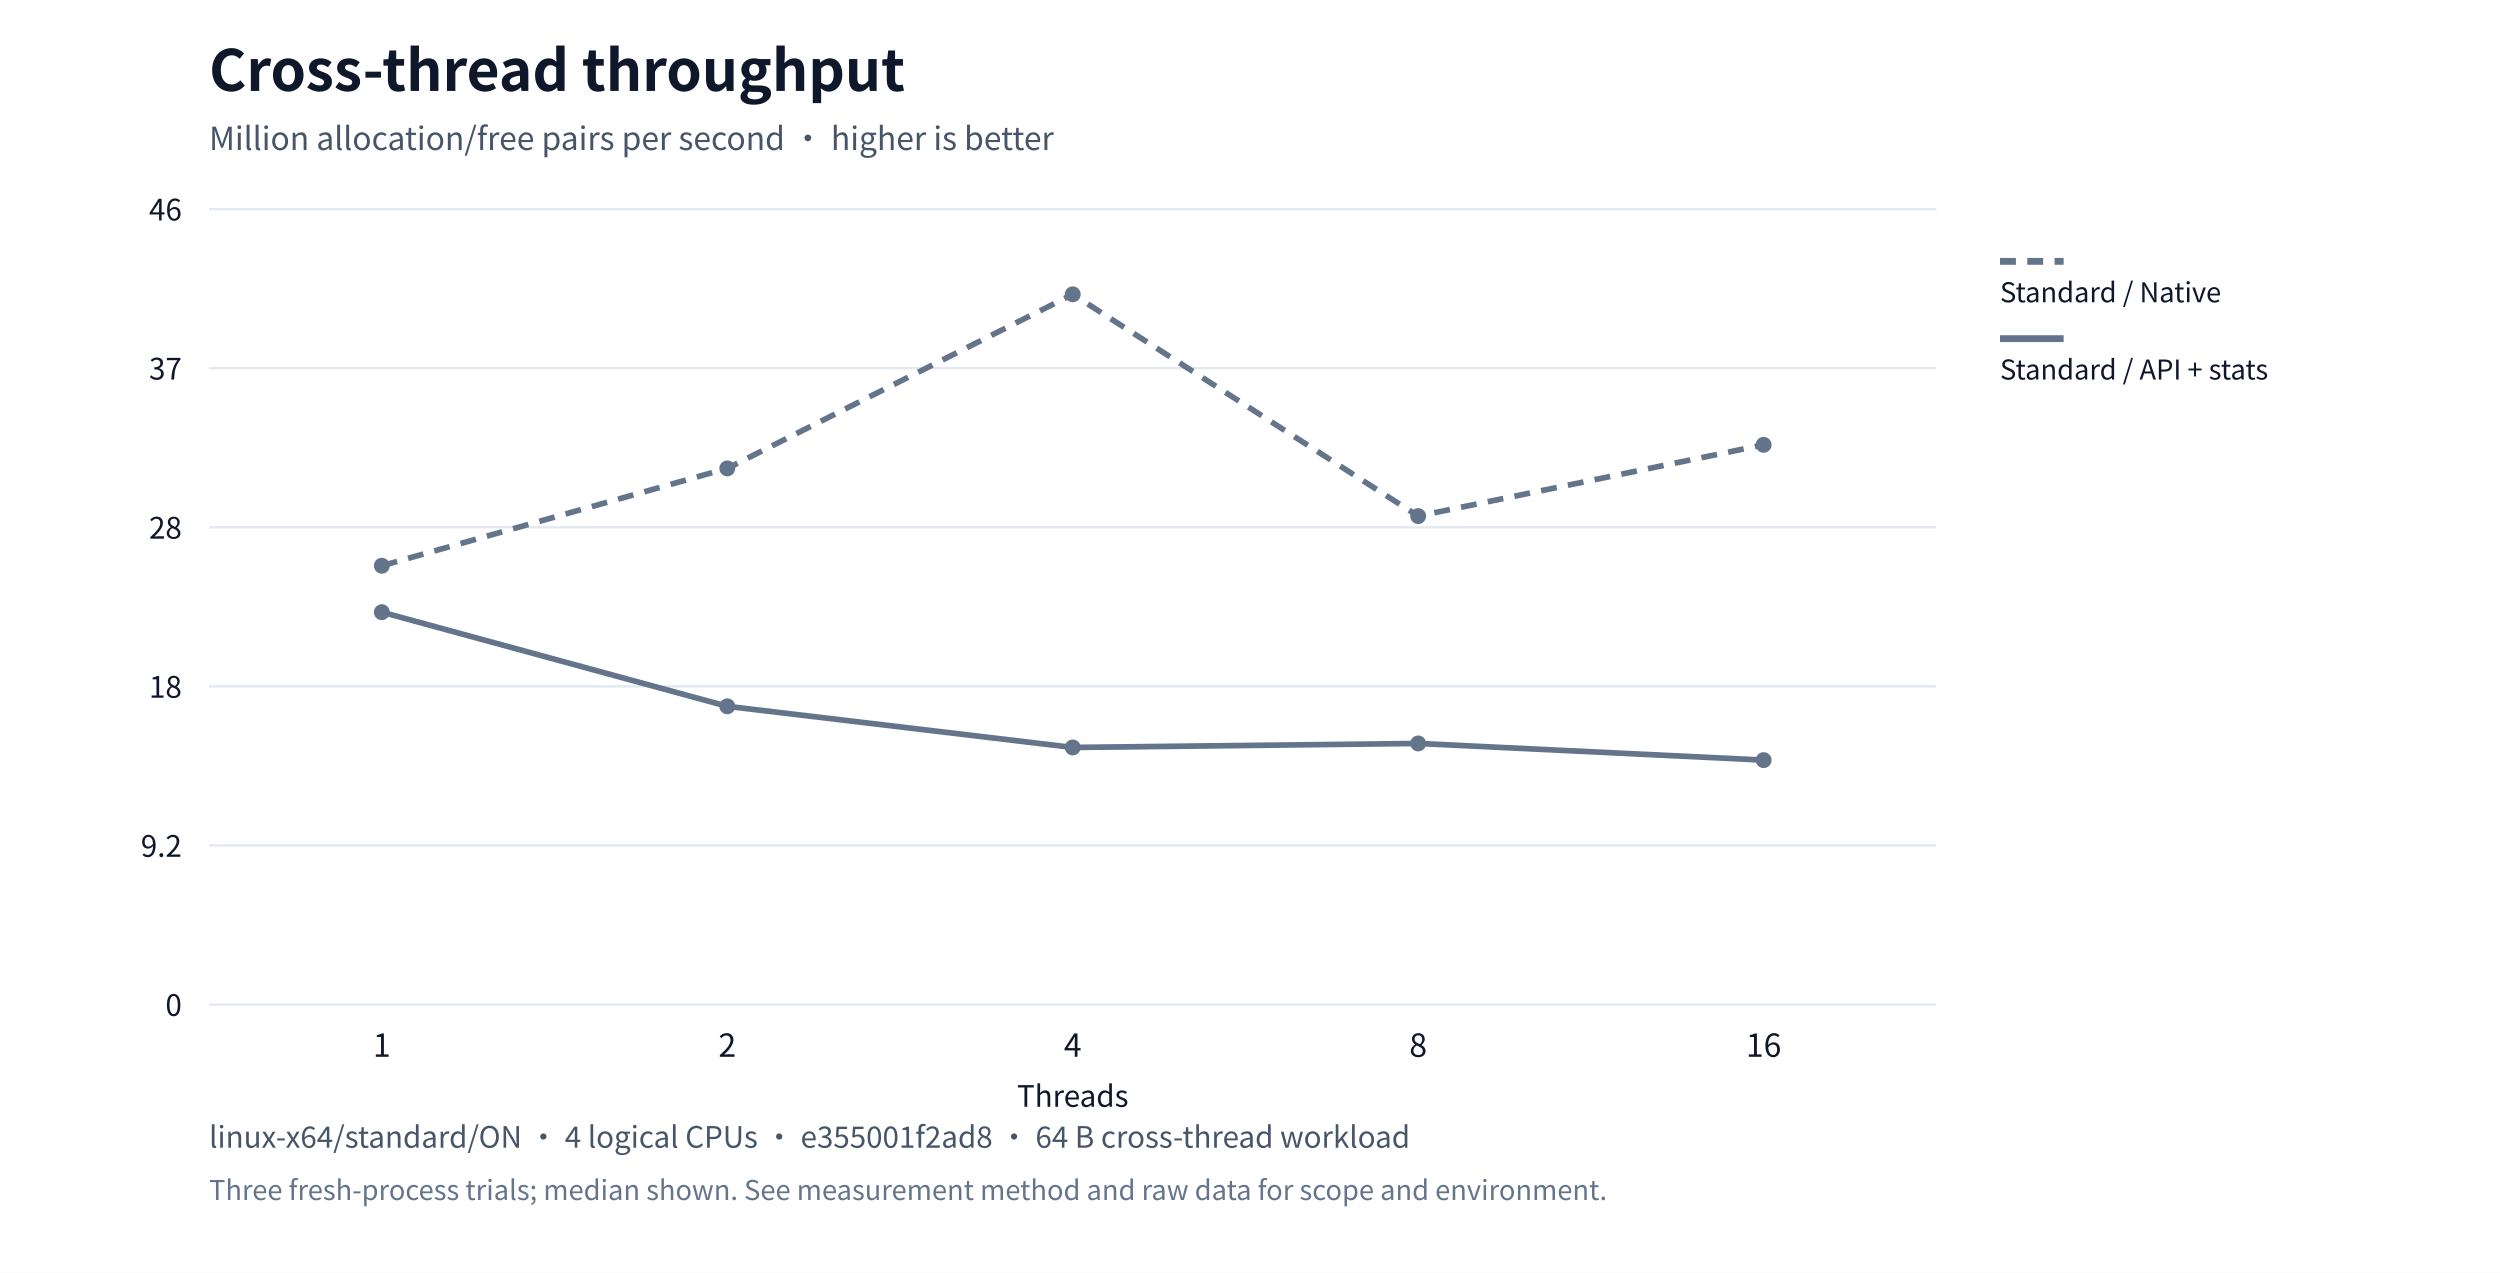
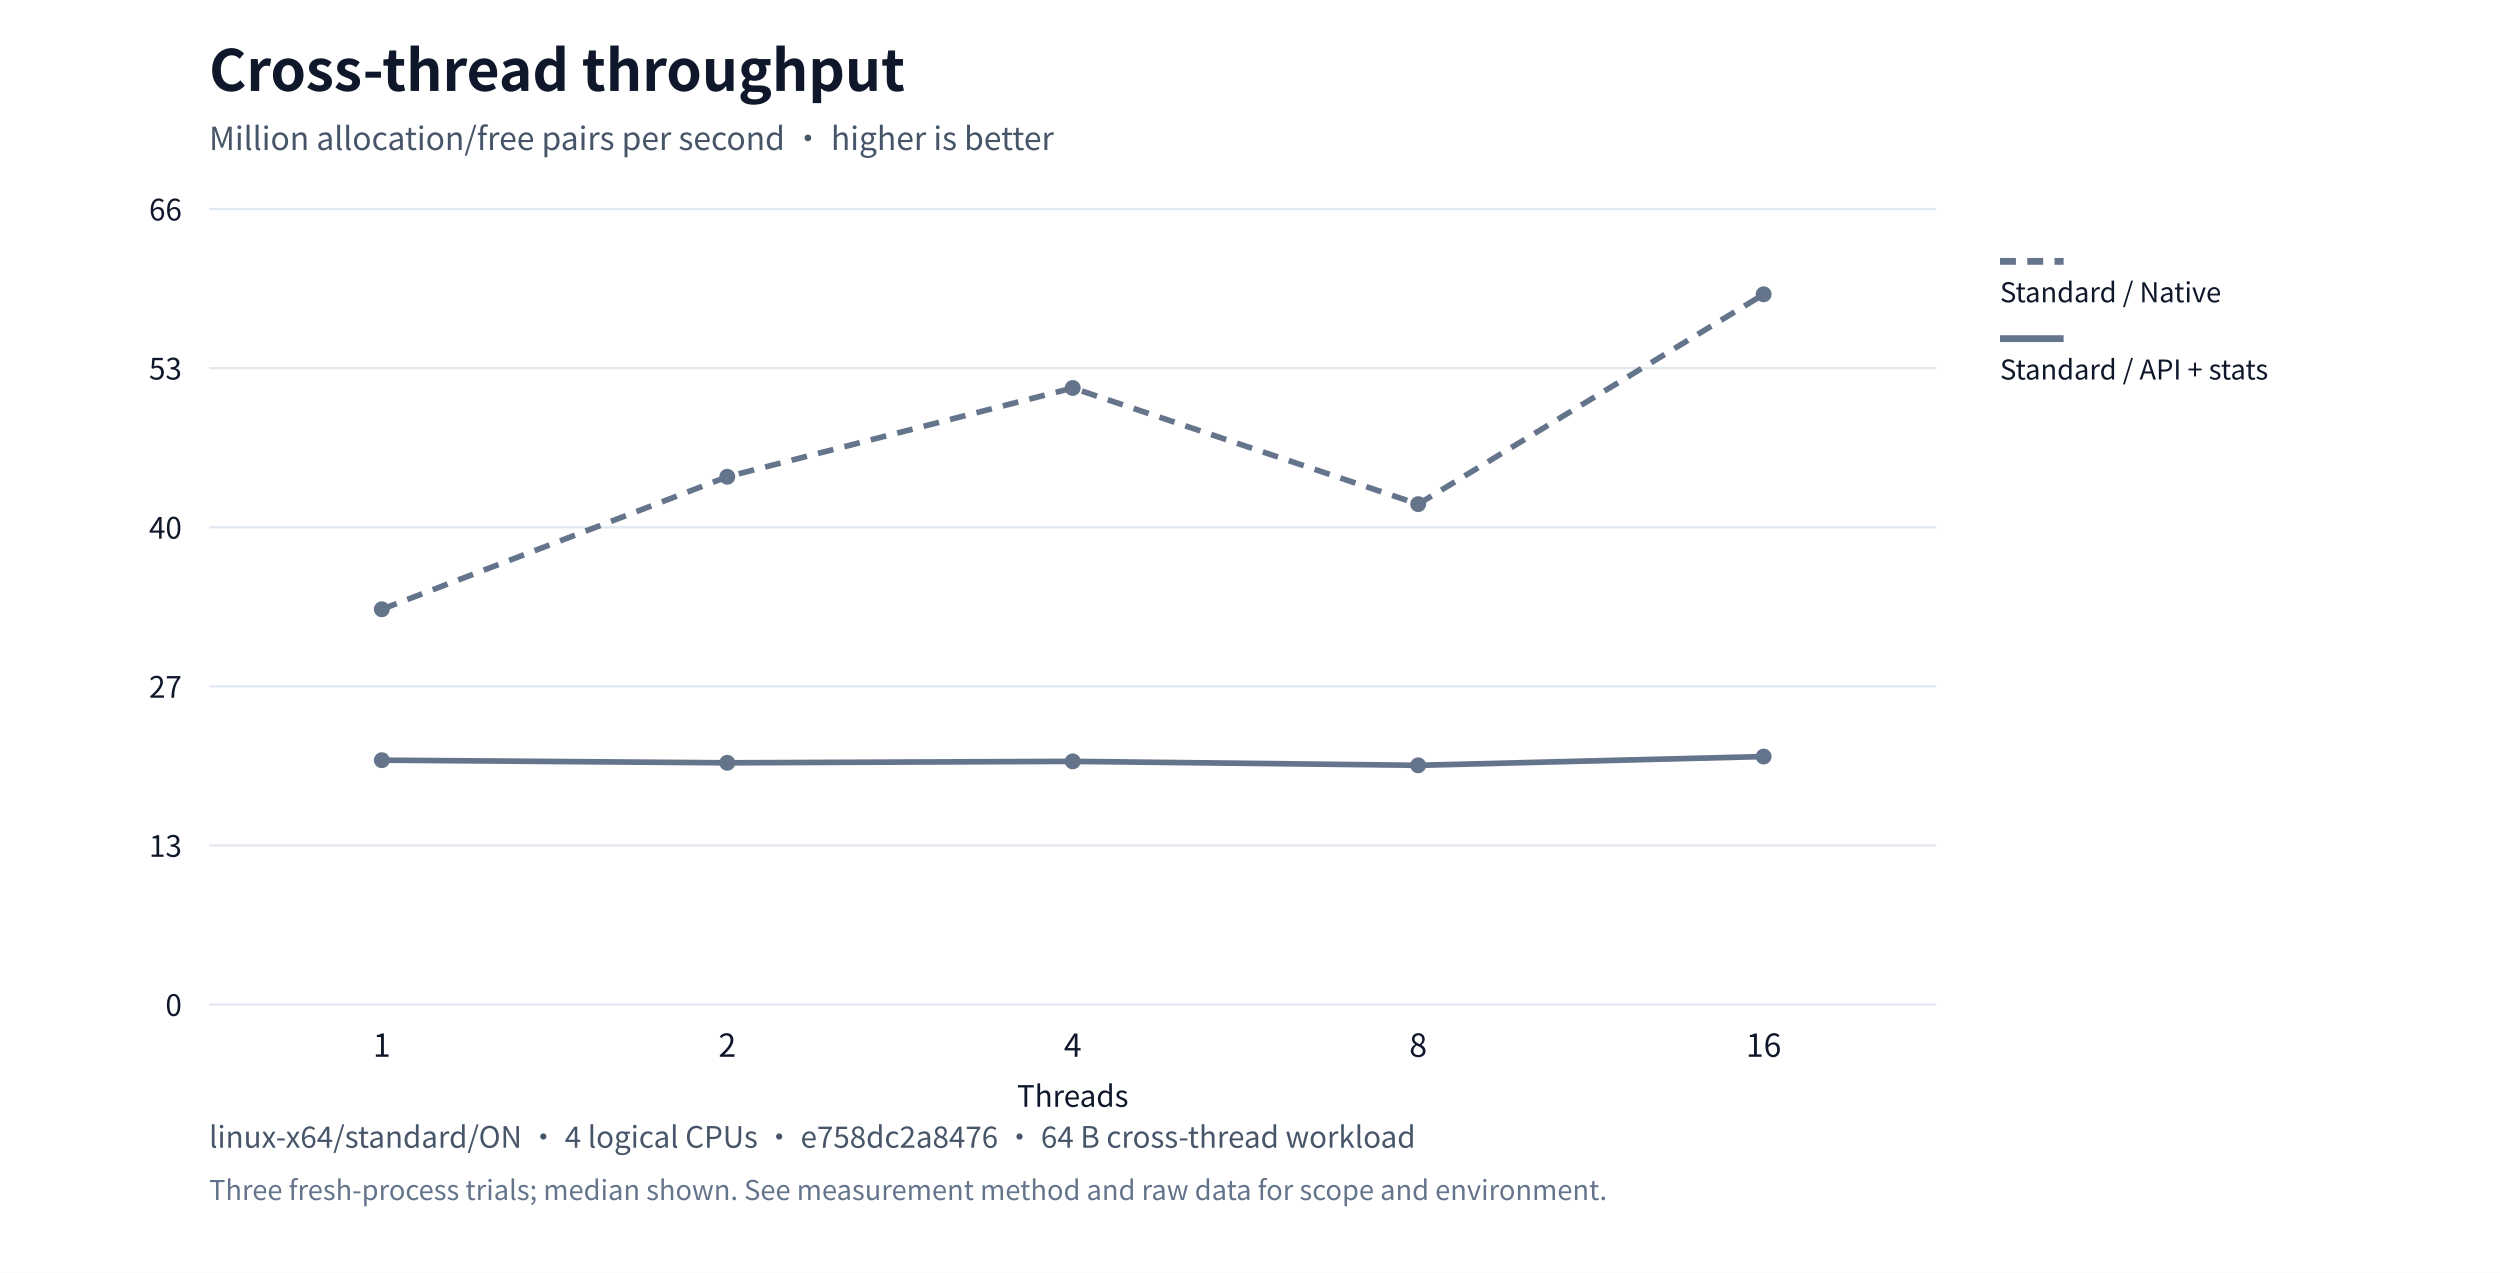
<svg xmlns="http://www.w3.org/2000/svg" xml:lang="en" viewBox="0 0 1100 560" role="img">
  <rect width="1100" height="560" fill="#ffffff" />
  <g font-family="system-ui,Segoe UI,Microsoft YaHei,PingFang SC,Noto Sans CJK SC,sans-serif" fill="#0f172a">
    <text x="92" y="40" font-size="25" font-weight="650">Cross-thread throughput</text>
    <text x="92" y="66" font-size="14" fill="#475569">Million allocation/free pairs per second · higher is better</text>
    <path d="M92,442.0h760" stroke="#e2e8f0" />
    <text x="80" y="447.0" text-anchor="end" font-size="13">0</text>
    <path d="M92,372.0h760" stroke="#e2e8f0" />
-     <text x="80" y="377.0" text-anchor="end" font-size="13">9.2</text>
+     <text x="80" y="377.0" text-anchor="end" font-size="13">13</text>
    <path d="M92,302.0h760" stroke="#e2e8f0" />
-     <text x="80" y="307.0" text-anchor="end" font-size="13">18</text>
+     <text x="80" y="307.0" text-anchor="end" font-size="13">27</text>
    <path d="M92,232.0h760" stroke="#e2e8f0" />
-     <text x="80" y="237.0" text-anchor="end" font-size="13">28</text>
+     <text x="80" y="237.0" text-anchor="end" font-size="13">40</text>
    <path d="M92,162.0h760" stroke="#e2e8f0" />
-     <text x="80" y="167.0" text-anchor="end" font-size="13">37</text>
+     <text x="80" y="167.0" text-anchor="end" font-size="13">53</text>
    <path d="M92,92.0h760" stroke="#e2e8f0" />
-     <text x="80" y="97.0" text-anchor="end" font-size="13">46</text>
+     <text x="80" y="97.0" text-anchor="end" font-size="13">66</text>
    <text x="168.0" y="465" text-anchor="middle" font-size="14">1</text>
    <text x="320.0" y="465" text-anchor="middle" font-size="14">2</text>
    <text x="472.0" y="465" text-anchor="middle" font-size="14">4</text>
    <text x="624.0" y="465" text-anchor="middle" font-size="14">8</text>
    <text x="776.0" y="465" text-anchor="middle" font-size="14">16</text>
-     <circle cx="168.0" cy="248.928" r="3.5" fill="#64748b" />
-     <circle cx="320.0" cy="206.098" r="3.5" fill="#64748b" />
-     <circle cx="472.0" cy="129.5" r="3.5" fill="#64748b" />
-     <circle cx="624.0" cy="227.082" r="3.5" fill="#64748b" />
-     <circle cx="776.0" cy="195.724" r="3.5" fill="#64748b" />
-     <polyline points="168.0,248.928 320.0,206.098 472.0,129.5 624.0,227.082 776.0,195.724" fill="none" stroke="#64748b" stroke-width="2.5" stroke-dasharray="7 5" />
+     <circle cx="168.0" cy="268.08" r="3.5" fill="#64748b" />
+     <circle cx="320.0" cy="209.771" r="3.5" fill="#64748b" />
+     <circle cx="472.0" cy="170.711" r="3.5" fill="#64748b" />
+     <circle cx="624.0" cy="221.825" r="3.5" fill="#64748b" />
+     <circle cx="776.0" cy="129.5" r="3.5" fill="#64748b" />
+     <polyline points="168.0,268.08 320.0,209.771 472.0,170.711 624.0,221.825 776.0,129.5" fill="none" stroke="#64748b" stroke-width="2.5" stroke-dasharray="7 5" />
    <path d="M880,115h28" stroke="#64748b" stroke-width="3" stroke-dasharray="7 5" />
    <text x="880" y="133" font-size="12">Standard / Native</text>
-     <circle cx="168.0" cy="269.353" r="3.5" fill="#64748b" />
-     <circle cx="320.0" cy="310.791" r="3.5" fill="#64748b" />
-     <circle cx="472.0" cy="328.879" r="3.5" fill="#64748b" />
-     <circle cx="624.0" cy="327.118" r="3.5" fill="#64748b" />
-     <circle cx="776.0" cy="334.454" r="3.5" fill="#64748b" />
-     <polyline points="168.0,269.353 320.0,310.791 472.0,328.879 624.0,327.118 776.0,334.454" fill="none" stroke="#64748b" stroke-width="2.5" />
+     <circle cx="168.0" cy="334.484" r="3.5" fill="#64748b" />
+     <circle cx="320.0" cy="335.636" r="3.5" fill="#64748b" />
+     <circle cx="472.0" cy="335.002" r="3.5" fill="#64748b" />
+     <circle cx="624.0" cy="336.741" r="3.5" fill="#64748b" />
+     <circle cx="776.0" cy="332.877" r="3.5" fill="#64748b" />
+     <polyline points="168.0,334.484 320.0,335.636 472.0,335.002 624.0,336.741 776.0,332.877" fill="none" stroke="#64748b" stroke-width="2.5" />
    <path d="M880,149h28" stroke="#64748b" stroke-width="3" />
    <text x="880" y="167" font-size="12">Standard / API + stats</text>
    <text x="472" y="487" text-anchor="middle" font-size="13">Threads</text>
-     <text x="92" y="505" font-size="13" fill="#475569">linux-x64/standard/ON · 4 logical CPUs · e355001f2ad8 · 64 B cross-thread workload</text>
+     <text x="92" y="505" font-size="13" fill="#475569">linux-x64/standard/ON · 4 logical CPUs · e758dc2a8476 · 64 B cross-thread workload</text>
    <text x="92" y="528" font-size="12" fill="#64748b">Three fresh-process trials; median shown. See measurement method and raw data for scope and environment.</text>
  </g>
</svg>
